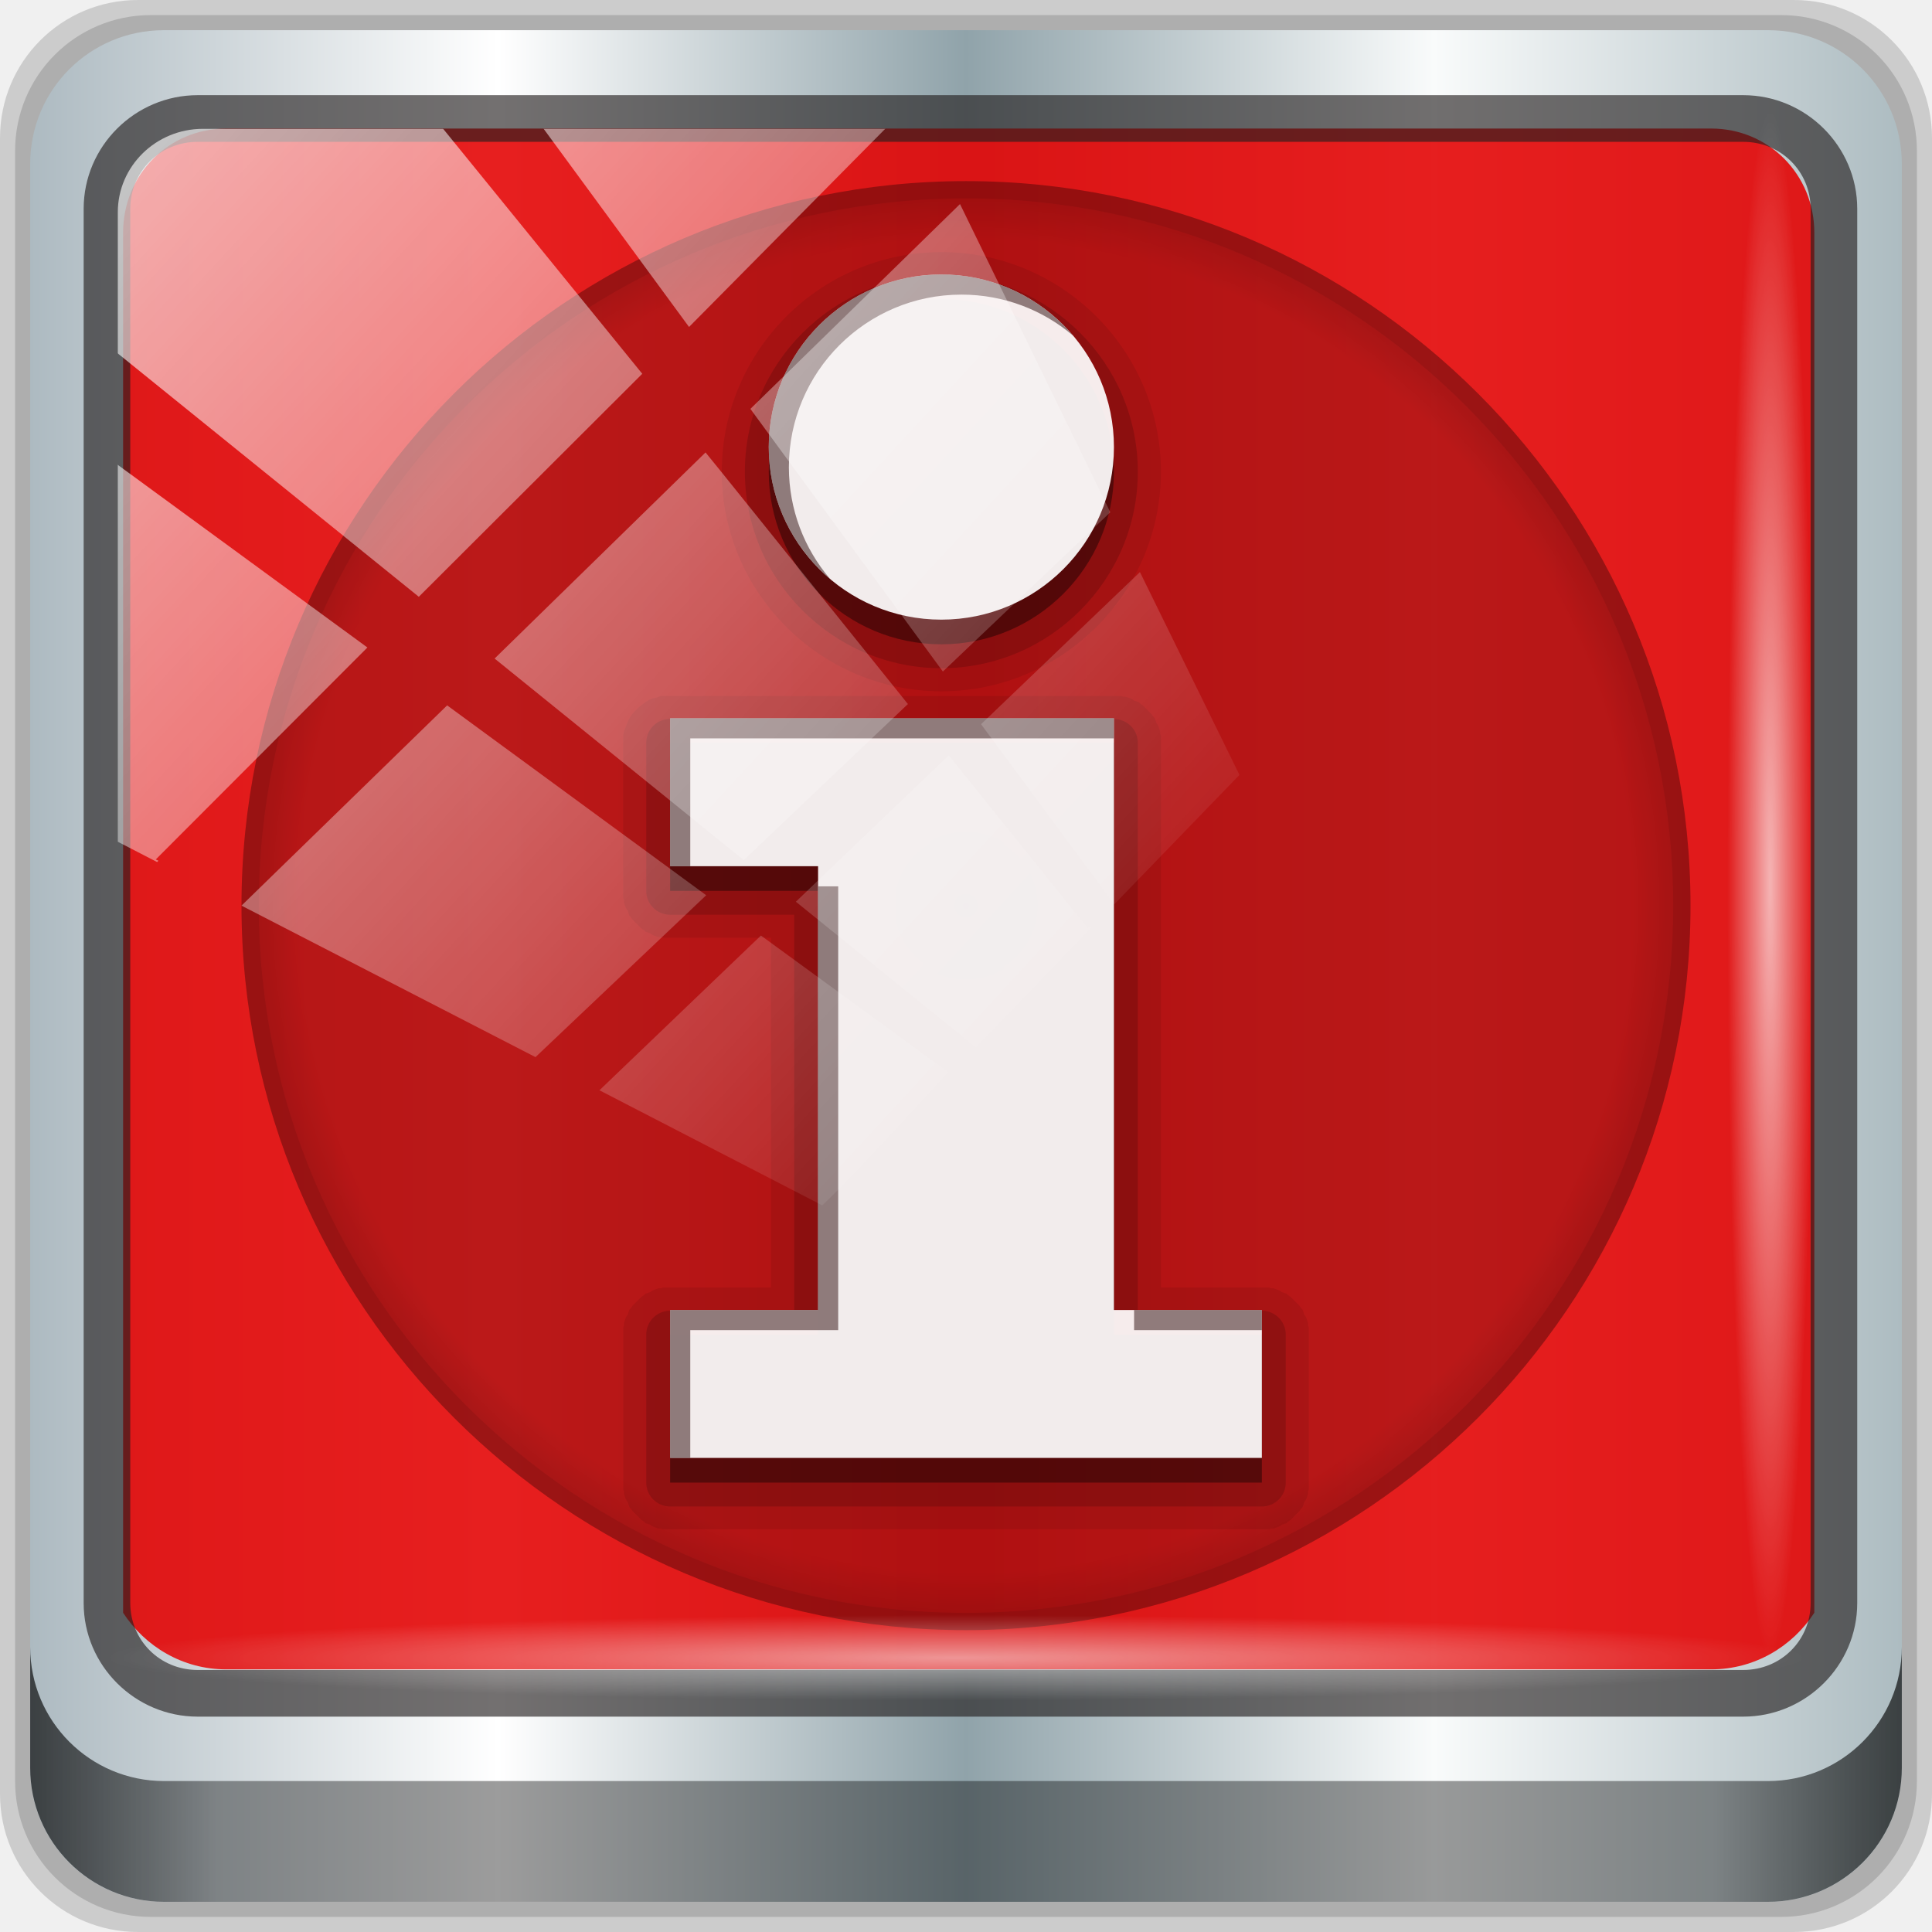
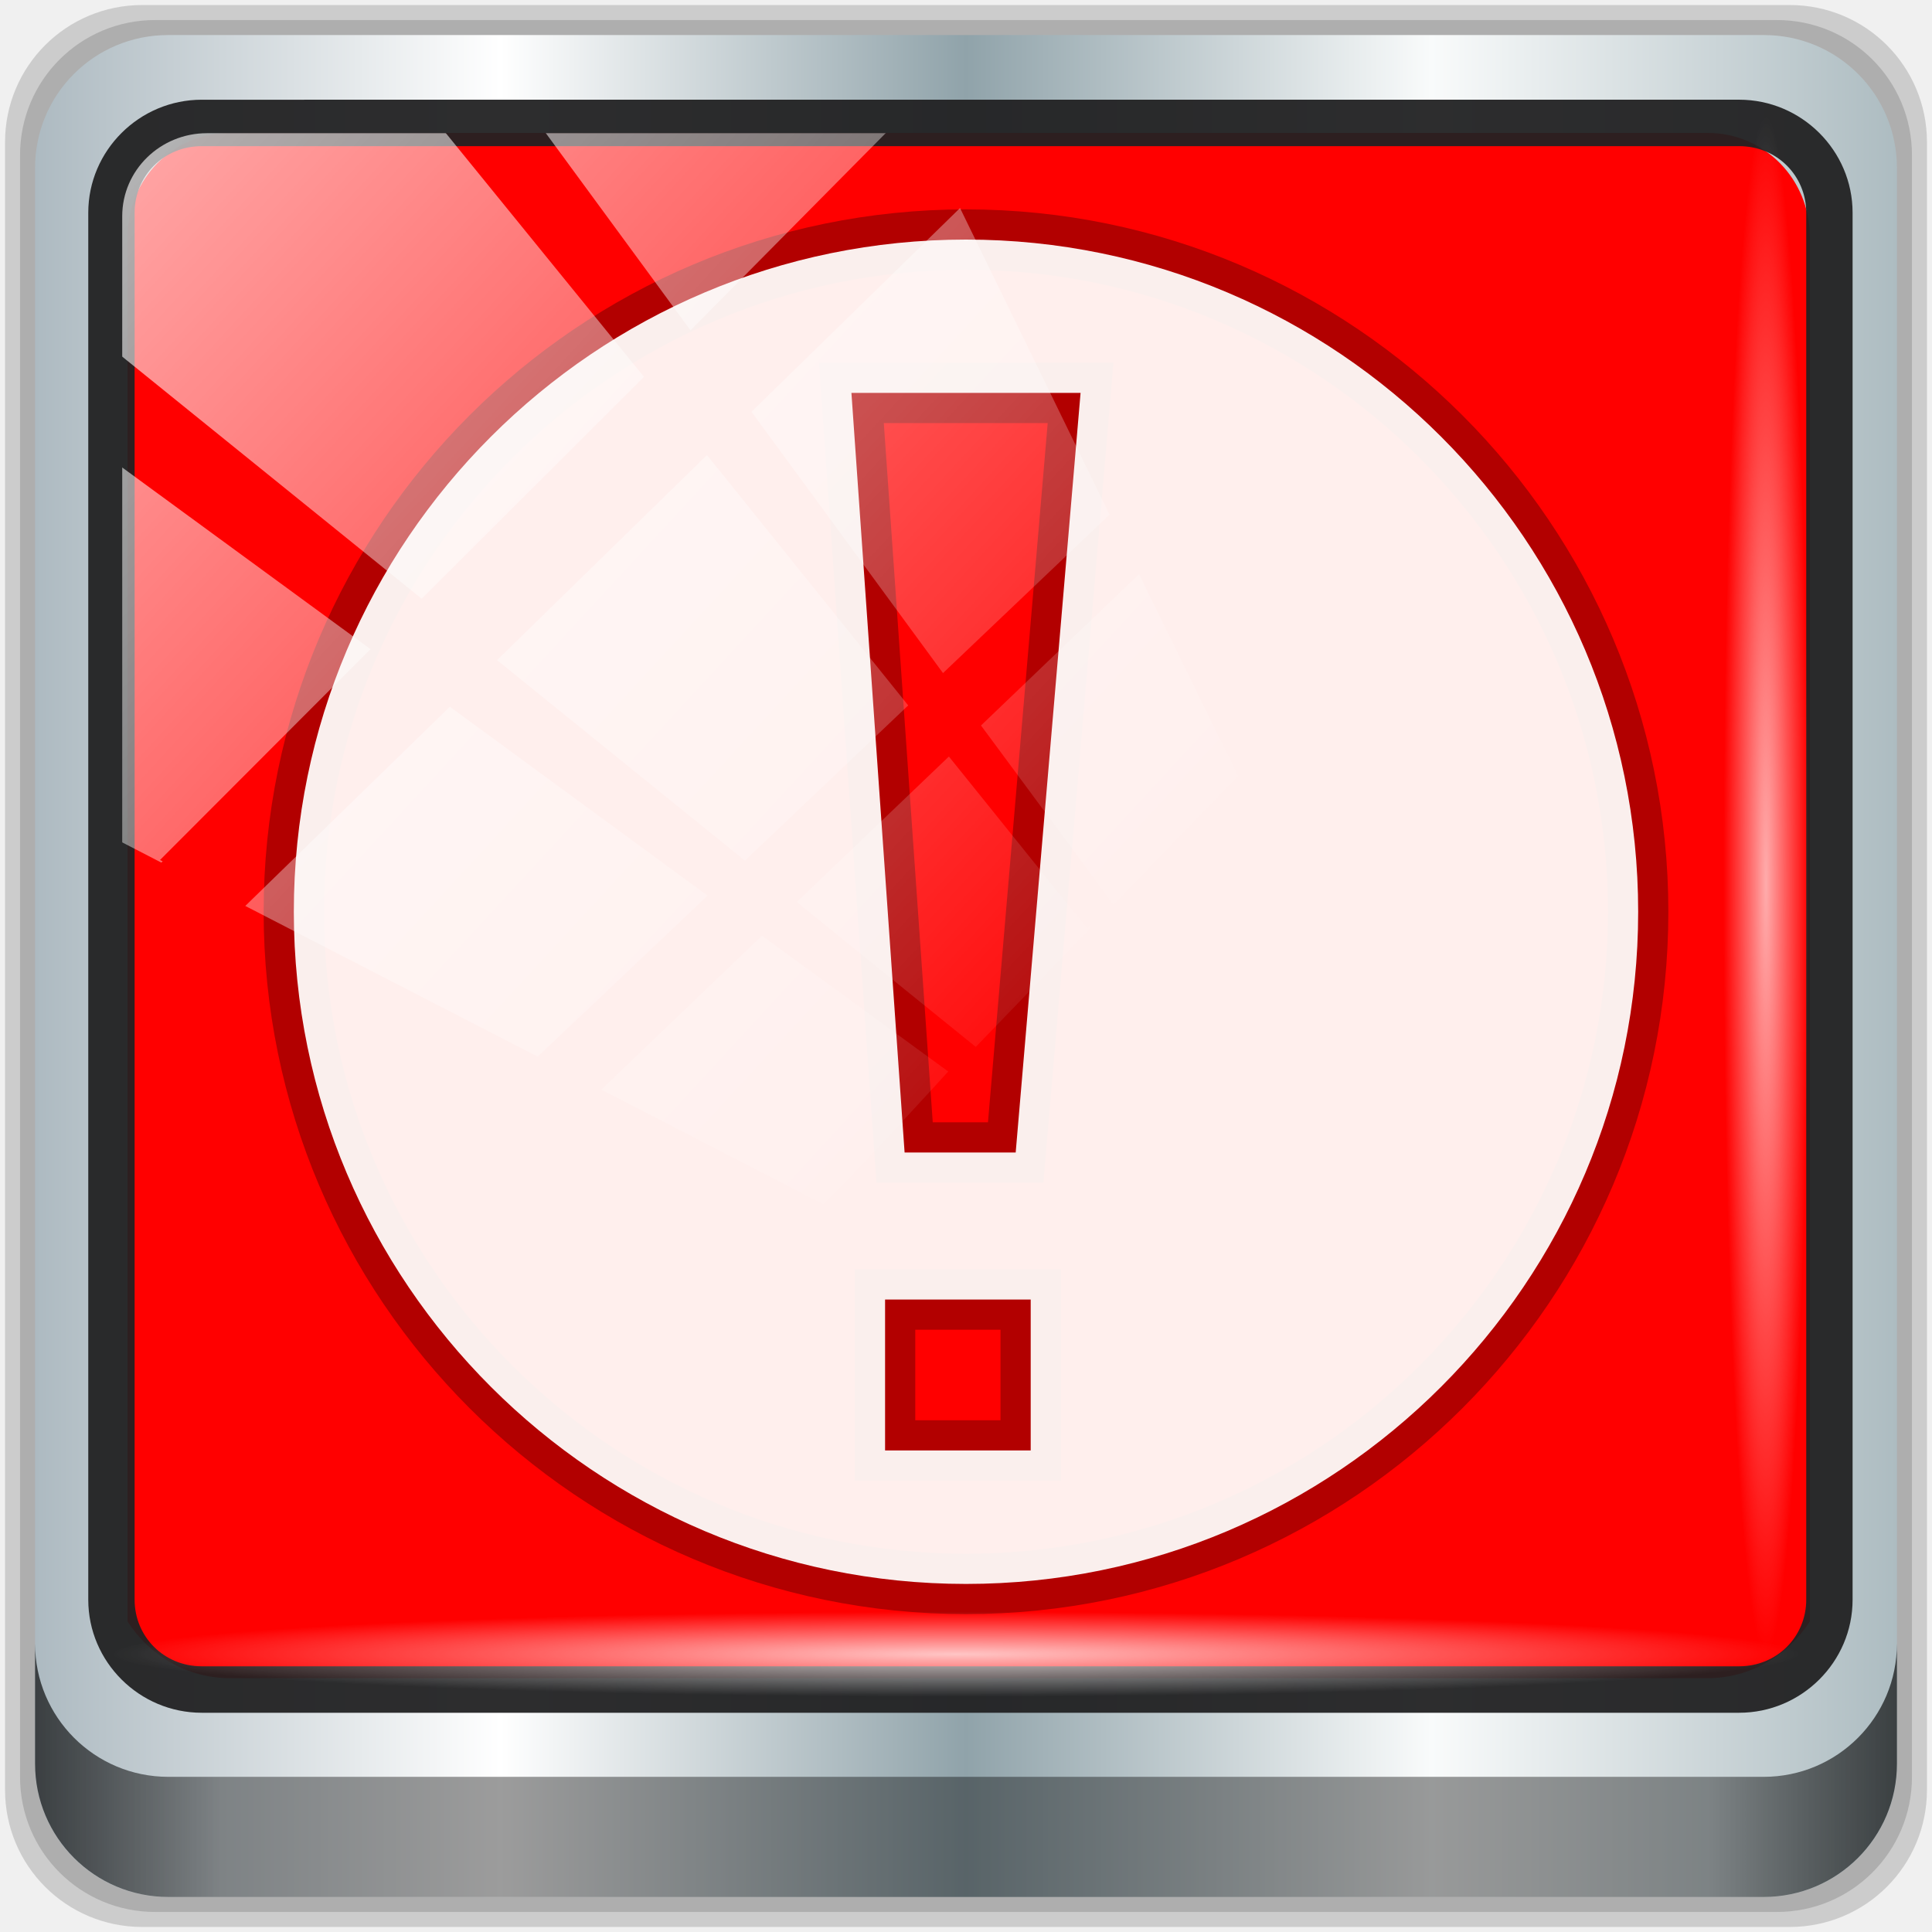
<svg xmlns="http://www.w3.org/2000/svg" xmlns:xlink="http://www.w3.org/1999/xlink" width="96" height="96" viewBox="0 0 96 96" version="1.1" id="svg1072">
  <defs id="defs1066">
-     <linearGradient y2="47" x2="90" y1="47" x1="6" gradientTransform="matrix(1.107143,0,0,1.107143,-4.993903,-3.620687)" gradientUnits="userSpaceOnUse" id="linearGradient4071" xlink:href="#linearGradient6139-0" />
+     <linearGradient y2="47" x2="90" y1="47" x1="6" gradientTransform="matrix(1.101376,0,0,1.101376,-4.967117,-3.099667)" gradientUnits="userSpaceOnUse" id="linearGradient4071" xlink:href="#linearGradient6139-0" />
    <linearGradient id="linearGradient6139-0">
      <stop style="stop-color:#adbac1;stop-opacity:1" offset="0" id="stop6141-2" />
      <stop id="stop6151-0" offset="0.25" style="stop-color:#ffffff;stop-opacity:1;" />
      <stop id="stop6147-1" offset="0.5" style="stop-color:#90a3aa;stop-opacity:1" />
      <stop style="stop-color:#f9fbfb;stop-opacity:1" offset="0.75" id="stop6149-4" />
      <stop style="stop-color:#adbcc1;stop-opacity:1" offset="1" id="stop6143-4" />
    </linearGradient>
-     <linearGradient gradientUnits="userSpaceOnUse" y2="88.172" x2="94.5" y1="88.172" x1="1.5" id="linearGradient4129" xlink:href="#linearGradient3832-0-6-1-1" gradientTransform="translate(0.1489535,0.415026)" />
+     <linearGradient gradientUnits="userSpaceOnUse" y2="88.172" x2="94.5" y1="88.172" x1="1.5" id="linearGradient4129" xlink:href="#linearGradient3832-0-6-1-1" gradientTransform="matrix(0.9947916,0,0,0.9947917,0.1489535,0.915026)" />
    <linearGradient id="linearGradient3832-0-6-1-1">
      <stop id="stop3834-6-3-7-1" offset="0" style="stop-color:#000000;stop-opacity:1;" />
      <stop style="stop-color:#000000;stop-opacity:0.588;" offset="0.1" id="stop3872-2-4" />
      <stop id="stop3844-6-2-7-6" offset="0.9" style="stop-color:#000000;stop-opacity:0.588;" />
      <stop id="stop3836-5-0-2-9" offset="1" style="stop-color:#000000;stop-opacity:1;" />
    </linearGradient>
-     <radialGradient r="43.199" fy="44.893" fx="13.948" cy="44.893" cx="13.948" gradientTransform="matrix(0.9751338,0,0,0.04919072,34.04765,80.58172)" gradientUnits="userSpaceOnUse" id="radialGradient7462" xlink:href="#linearGradient3737" />
+     <radialGradient r="43.199" fy="44.893" fx="13.948" cy="44.893" cx="13.948" gradientTransform="matrix(0.9700549,0,0,0.04893452,33.87109,80.66419)" gradientUnits="userSpaceOnUse" id="radialGradient7462" xlink:href="#linearGradient3737" />
    <linearGradient id="linearGradient3737">
      <stop id="stop3739" style="stop-color:#ffffff;stop-opacity:1" offset="0" />
      <stop id="stop3741" style="stop-color:#ffffff;stop-opacity:0" offset="1" />
    </linearGradient>
-     <radialGradient r="43.199" fy="44.893" fx="13.948" cy="44.893" cx="13.948" gradientTransform="matrix(0.8883266,0,0,0.04919072,31.95952,-90.31726)" gradientUnits="userSpaceOnUse" id="radialGradient7464" xlink:href="#linearGradient3737" />
+     <radialGradient r="43.199" fy="44.893" fx="13.948" cy="44.893" cx="13.948" gradientTransform="matrix(0.8836999,0,0,0.04893452,32.29522,-89.84763)" gradientUnits="userSpaceOnUse" id="radialGradient7464" xlink:href="#linearGradient3737" />
    <linearGradient y2="14.514" x2="50.528" y1="-28.642" x1="2.771" gradientUnits="userSpaceOnUse" id="linearGradient4767" xlink:href="#linearGradient3737" />
    <clipPath clipPathUnits="userSpaceOnUse" id="clipPath4156-4-1">
      <path style="opacity:0.6;fill:#ffffff;fill-opacity:1;stroke:none" d="m 27.046,-55.695 -14.214,13.321 h 0.061 l 15.653,21.771 10.231,-10.546 C 38.562,-32.302 27.468,-54.819 27.046,-55.695 Z M 9.647,-39.383 -5.241,-25.321 15.988,-7.806 26.372,-18.383 Z m 31.491,12.951 -9.741,9.714 8.945,12.458 7.781,-7.555 z m -49.84,4.379 -13.754,12.982 26.283,13.846 0.061,-0.062 -0.123,-0.062 L 13.599,-5.401 -8.702,-22.053 Z m 38.015,7.401 -9.803,9.775 11.579,9.559 7.628,-7.401 -8.669,-11.009 z m 20.187,5.674 -7.383,7.216 6.188,8.542 5.82,-6.137 z m -32.195,6.322 -9.557,9.498 13.662,7.185 7.934,-7.678 z m 23.312,2.374 -7.107,6.938 8.363,6.907 5.361,-5.674 -0.061,-0.092 -0.092,0.123 -6.464,-8.203 z m -8.73,8.542 -7.505,7.339 10.354,5.458 c 1.397,-1.321 5.675,-6.123 5.851,-6.322 z" id="path4158-0-8" />
    </clipPath>
    <clipPath id="XMLID_6_">
      <use height="139" width="139" y="0" x="0" id="use3143" xlink:href="#XMLID_10_" />
    </clipPath>
    <path d="m 27.6,69.6 c 0,23.159 18.841,42 42,42 23.159,0 42,-18.841 42,-42 0,-23.159 -18.841,-42 -42,-42 -23.159,0 -42,18.841 -42,42 z" id="XMLID_10_" />
-     <radialGradient xlink:href="#linearGradient3832-0-6-1-1" id="radialGradient895" cx="69.6" cy="69.6" fx="69.6" fy="69.6" r="43" gradientUnits="userSpaceOnUse" />
    <linearGradient y2="14.514" x2="50.528" y1="-28.642" x1="2.771" gradientUnits="userSpaceOnUse" id="linearGradient4767-5" xlink:href="#linearGradient3737" />
    <clipPath clipPathUnits="userSpaceOnUse" id="clipPath4156-4-1-9">
      <path style="opacity:0.6;fill:#ffffff;fill-opacity:1;stroke:none" d="m 27.046,-55.695 -14.214,13.321 h 0.061 l 15.653,21.771 10.231,-10.546 C 38.562,-32.302 27.468,-54.819 27.046,-55.695 Z M 9.647,-39.383 -5.241,-25.321 15.988,-7.806 26.372,-18.383 Z m 31.491,12.951 -9.741,9.714 8.945,12.458 7.781,-7.555 z m -49.84,4.379 -13.754,12.982 26.283,13.846 0.061,-0.062 -0.123,-0.062 L 13.599,-5.401 -8.702,-22.053 Z m 38.015,7.401 -9.803,9.775 11.579,9.559 7.628,-7.401 -8.669,-11.009 z m 20.187,5.674 -7.383,7.216 6.188,8.542 5.82,-6.137 z m -32.195,6.322 -9.557,9.498 13.662,7.185 7.934,-7.678 z m 23.312,2.374 -7.107,6.938 8.363,6.907 5.361,-5.674 -0.061,-0.092 -0.092,0.123 -6.464,-8.203 z m -8.73,8.542 -7.505,7.339 10.354,5.458 c 1.397,-1.321 5.675,-6.123 5.851,-6.322 z" id="path4158-0-8-1" />
    </clipPath>
  </defs>
  <g id="layer1" transform="translate(0,-1026.52)">
    <g transform="translate(-0.1489564,1026.105)" style="display:inline" id="g2574">
-       <path id="path3288" d="M 89.292,0.415 H 7.006 c -3.799,0 -6.857,3.058 -6.857,6.857 V 89.558 c 0,3.799 3.058,6.857 6.857,6.857 H 89.292 c 3.799,0 6.857,-3.058 6.857,-6.857 V 7.272 c 0,-3.799 -3.058,-6.857 -6.857,-6.857 z" style="display:inline;opacity:0.15;fill:#000000;fill-opacity:1;fill-rule:nonzero;stroke:none" />
-       <path style="display:inline;opacity:0.15;fill:#000000;fill-opacity:1;fill-rule:nonzero;stroke:none" d="M 88.649,1.165 H 7.649 c -3.739,0 -6.75,3.01 -6.75,6.75 V 88.915 c 0,3.74 3.011,6.75 6.75,6.75 H 88.649 c 3.74,0 6.75,-3.01 6.75,-6.75 V 7.915 c 0,-3.739 -3.01,-6.75 -6.75,-6.75 z" id="path4085" />
-       <path id="rect4251-1" d="M 88.006,1.915 H 8.292 c -3.68,0 -6.643,2.963 -6.643,6.643 V 88.272 c 0,3.68 2.963,6.643 6.643,6.643 H 88.006 c 3.68,0 6.643,-2.963 6.643,-6.643 V 8.558 c 0,-3.68 -2.963,-6.643 -6.643,-6.643 z" style="display:inline;fill:url(#linearGradient4071);fill-opacity:1;fill-rule:nonzero;stroke:none" />
-       <path id="path3400-6" d="m 11.39,6.802 c -2.856,0 -5.124,2.288 -5.124,5.171 v 21.427 7.239 39.914 c 1.097,1.684 2.969,2.812 5.124,2.812 h 4.099 65.589 4.099 c 2.155,0 4.027,-1.127 5.124,-2.812 V 40.64 33.401 11.973 c 0,-2.883 -2.268,-5.171 -5.124,-5.171 z" style="display:inline;opacity:1;fill:#e30000;fill-opacity:0.878;fill-rule:nonzero;stroke:none;stroke-width:1.03" />
-       <path style="color:#000000;font-style:normal;font-variant:normal;font-weight:normal;font-stretch:normal;font-size:medium;line-height:normal;font-family:Sans;-inkscape-font-specification:Sans;text-indent:0;text-align:start;text-decoration:none;text-decoration-line:none;letter-spacing:normal;word-spacing:normal;text-transform:none;writing-mode:lr-tb;direction:ltr;baseline-shift:baseline;text-anchor:start;display:inline;overflow:visible;visibility:visible;fill:#241f1f;fill-opacity:0.633;stroke:none;stroke-width:2.376;marker:none;enable-background:accumulate" d="m 9.974,5.144 c -3.117,0 -5.668,2.54 -5.668,5.646 v 69.278 c 0,3.106 2.551,5.646 5.668,5.646 H 86.766 c 3.117,0 5.668,-2.54 5.668,-5.646 V 10.79 c 0,-3.106 -2.551,-5.646 -5.668,-5.646 z m 0,2.319 H 86.766 c 1.888,0 3.352,1.48 3.352,3.327 v 69.278 c 0,1.846 -1.464,3.327 -3.352,3.327 H 9.974 c -1.888,0 -3.352,-1.48 -3.352,-3.327 V 10.79 c 0,-1.846 1.464,-3.327 3.352,-3.327 z" id="path4989" />
-       <path id="path4118" d="m 1.649,82.259 v 6 c 0,3.68 2.976,6.656 6.656,6.656 H 87.993 c 3.68,0 6.656,-2.976 6.656,-6.656 v -6 c 0,3.68 -2.976,6.656 -6.656,6.656 H 8.305 c -3.68,0 -6.656,-2.976 -6.656,-6.656 z" style="display:inline;opacity:0.658;fill:url(#linearGradient4129);fill-opacity:1;fill-rule:nonzero;stroke:none" />
+       <g aria-label="!" style="font-style:normal;font-weight:normal;font-size:40.818px;line-height:1.25;font-family:sans-serif;letter-spacing:0px;word-spacing:0px;fill:#000000;fill-opacity:1;stroke:none;stroke-width:3.827" id="text873" />
      <g transform="matrix(0.8828901,0,0,0.8828901,-140.6003,19.97804)" style="overflow:visible" id="g1109">
        <g transform="matrix(0.9708507,0,0,0.9708507,146.2145,-38.7602)" id="g3137">
          <defs id="defs3139">
            <path d="m 27.6,69.6 c 0,23.159 18.841,42 42,42 23.159,0 42,-18.841 42,-42 0,-23.159 -18.841,-42 -42,-42 -23.159,0 -42,18.841 -42,42 z" id="path874" />
          </defs>
          <clipPath id="clipPath1127">
            <use height="139" width="139" y="0" x="0" id="use1125" xlink:href="#XMLID_10_" />
          </clipPath>
-           <g style="filter:url(#AI_Sfocatura_2)" id="g3145" clip-path="url(#XMLID_6_)">
-             <path style="opacity:0.332;fill:url(#radialGradient895);fill-opacity:1;stroke:#020000;stroke-width:2;stroke-opacity:1" id="path3147" d="m 27.6,69.6 c 0,23.159 18.841,42 42,42 23.159,0 42,-18.841 42,-42 0,-23.159 -18.841,-42 -42,-42 -23.159,0 -42,18.841 -42,42 z" />
-           </g>
+           <g style="filter:url(#AI_Sfocatura_2)" id="g3145" clip-path="url(#XMLID_6_)" />
        </g>
      </g>
-       <rect ry="4.25" rx="0" y="80.665" x="5.524" height="4.25" width="84.25" id="rect4131" style="opacity:0.55;fill:url(#radialGradient7462);fill-opacity:1;stroke:none" />
-       <rect transform="rotate(90)" style="opacity:0.669;fill:url(#radialGradient7464);fill-opacity:1;stroke:none" id="rect4141" width="76.75" height="4.25" x="5.975" y="-90.234" rx="0" ry="4.25" />
-       <g style="display:inline;overflow:visible" id="layer3" transform="matrix(1.225104,0,0,1.225104,-10.65598,-15.34899)">
-         <path d="m 47,23.094 c -4.903,0 -8.906,4.003 -8.906,8.906 0,4.903 4.003,8.906 8.906,8.906 4.903,0 8.906,-4.003 8.906,-8.906 0,-4.903 -4.003,-8.906 -8.906,-8.906 z m -11.375,18 c -5.4e-4,1.05e-4 -0.156,0.062 -0.156,0.062 -5.29e-4,1.52e-4 -0.156,0.031 -0.156,0.031 -5.13e-4,1.97e-4 -0.156,0.062 -0.156,0.062 -4.94e-4,2.41e-4 -0.156,0.093 -0.156,0.094 -4.71e-4,2.84e-4 -0.125,0.093 -0.125,0.094 -4.44e-4,3.24e-4 -0.125,0.093 -0.125,0.094 -4.14e-4,3.61e-4 -0.125,0.125 -0.125,0.125 -3.81e-4,3.96e-4 -0.125,0.125 -0.125,0.125 -3.45e-4,4.28e-4 -0.093,0.125 -0.094,0.125 -3.06e-4,4.57e-4 -0.093,0.156 -0.094,0.156 -2.65e-4,4.82e-4 -0.062,0.156 -0.062,0.156 -2.22e-4,5.03e-4 -0.062,0.156 -0.062,0.156 -1.77e-4,5.2e-4 -0.062,0.156 -0.062,0.156 -1.31e-4,5.34e-4 -0.031,0.156 -0.031,0.156 -8.4e-5,5.43e-4 3.6e-5,0.156 0,0.156 -3e-5,4.57e-4 8.55e-4,0.117 0,0.156 -1.71e-4,0.008 -2e-6,0.031 0,0.031 V 49 c -10e-7,3.1e-4 -1.4e-5,0.093 0,0.094 1.4e-5,3.09e-4 -3e-5,0.093 0,0.094 3e-5,3.08e-4 -4.5e-5,0.093 0,0.094 4.5e-5,3.06e-4 0.031,0.093 0.031,0.094 6e-5,3.04e-4 -7.5e-5,0.093 0,0.094 7.5e-5,3.01e-4 0.031,0.093 0.031,0.094 8.9e-5,2.96e-4 0.031,0.093 0.031,0.094 1.04e-4,2.92e-4 0.031,0.062 0.031,0.062 1.18e-4,2.86e-4 0.062,0.093 0.062,0.094 1.32e-4,2.8e-4 0.031,0.093 0.031,0.094 1.46e-4,2.73e-4 0.031,0.093 0.031,0.094 1.59e-4,2.66e-4 0.062,0.062 0.062,0.062 1.72e-4,2.58e-4 0.062,0.093 0.062,0.094 1.84e-4,2.49e-4 0.062,0.062 0.062,0.062 1.96e-4,2.39e-4 0.062,0.062 0.062,0.062 2.08e-4,2.29e-4 0.062,0.062 0.062,0.062 2.19e-4,2.19e-4 0.062,0.062 0.062,0.062 2.29e-4,2.08e-4 0.062,0.062 0.062,0.062 2.39e-4,1.96e-4 0.062,0.062 0.062,0.062 2.49e-4,1.84e-4 0.093,0.062 0.094,0.062 2.58e-4,1.72e-4 0.062,0.062 0.062,0.062 2.66e-4,1.59e-4 0.093,0.031 0.094,0.031 2.73e-4,1.46e-4 0.093,0.031 0.094,0.031 2.8e-4,1.32e-4 0.093,0.062 0.094,0.062 2.86e-4,1.18e-4 0.062,0.031 0.062,0.031 2.92e-4,1.04e-4 0.093,0.031 0.094,0.031 2.96e-4,8.9e-5 0.093,0.031 0.094,0.031 3.01e-4,7.5e-5 0.093,-6e-5 0.094,0 3.04e-4,6e-5 0.093,0.031 0.094,0.031 3.06e-4,4.5e-5 0.093,-3e-5 0.094,0 3.08e-4,3e-5 0.093,-1.4e-5 0.094,0 3.09e-4,1.4e-5 0.093,10e-7 0.094,0 h 4.094 v 14.188 H 36 c -3.1e-4,-10e-7 -0.093,-1.4e-5 -0.094,0 -3.09e-4,1.4e-5 -0.093,-3e-5 -0.094,0 -3.08e-4,3e-5 -0.093,-4.5e-5 -0.094,0 -3.06e-4,4.5e-5 -0.093,0.031 -0.094,0.031 -3.04e-4,6e-5 -0.093,-7.5e-5 -0.094,0 -3.01e-4,7.5e-5 -0.093,0.031 -0.094,0.031 -2.96e-4,8.9e-5 -0.093,0.031 -0.094,0.031 -2.92e-4,1.04e-4 -0.062,0.031 -0.062,0.031 -2.86e-4,1.18e-4 -0.093,0.062 -0.094,0.062 -2.8e-4,1.32e-4 -0.093,0.031 -0.094,0.031 -2.73e-4,1.46e-4 -0.093,0.031 -0.094,0.031 -2.66e-4,1.59e-4 -0.062,0.062 -0.062,0.062 -2.58e-4,1.72e-4 -0.093,0.062 -0.094,0.062 -2.49e-4,1.84e-4 -0.062,0.062 -0.062,0.062 -2.39e-4,1.96e-4 -0.062,0.062 -0.062,0.062 -2.29e-4,2.08e-4 -0.062,0.062 -0.062,0.062 -2.19e-4,2.19e-4 -0.062,0.062 -0.062,0.062 -2.08e-4,2.29e-4 -0.062,0.062 -0.062,0.062 -1.96e-4,2.39e-4 -0.062,0.062 -0.062,0.062 -1.84e-4,2.49e-4 -0.062,0.093 -0.062,0.094 -1.72e-4,2.58e-4 -0.062,0.062 -0.062,0.062 -1.59e-4,2.66e-4 -0.031,0.093 -0.031,0.094 -1.46e-4,2.73e-4 -0.031,0.093 -0.031,0.094 -1.32e-4,2.8e-4 -0.062,0.093 -0.062,0.094 -1.18e-4,2.86e-4 -0.031,0.062 -0.031,0.062 -1.04e-4,2.92e-4 -0.031,0.093 -0.031,0.094 -8.9e-5,2.96e-4 -0.031,0.093 -0.031,0.094 -7.5e-5,3.01e-4 6e-5,0.093 0,0.094 -6e-5,3.04e-4 -0.031,0.093 -0.031,0.094 -4.5e-5,3.06e-4 3e-5,0.093 0,0.094 -3e-5,3.08e-4 1.4e-5,0.093 0,0.094 -1.4e-5,3.09e-4 -10e-7,0.093 0,0.094 v 6 c -10e-7,3.1e-4 -1.4e-5,0.093 0,0.094 1.4e-5,3.09e-4 -3e-5,0.093 0,0.094 3e-5,3.08e-4 -4.5e-5,0.093 0,0.094 4.5e-5,3.06e-4 0.031,0.093 0.031,0.094 6e-5,3.04e-4 -7.5e-5,0.093 0,0.094 7.5e-5,3.01e-4 0.031,0.093 0.031,0.094 8.9e-5,2.96e-4 0.031,0.093 0.031,0.094 1.04e-4,2.92e-4 0.031,0.062 0.031,0.062 1.18e-4,2.86e-4 0.062,0.093 0.062,0.094 1.32e-4,2.8e-4 0.031,0.093 0.031,0.094 1.46e-4,2.73e-4 0.031,0.093 0.031,0.094 1.59e-4,2.66e-4 0.062,0.062 0.062,0.062 1.72e-4,2.58e-4 0.062,0.093 0.062,0.094 1.84e-4,2.49e-4 0.062,0.062 0.062,0.062 1.96e-4,2.39e-4 0.062,0.062 0.062,0.062 2.08e-4,2.29e-4 0.062,0.062 0.062,0.062 2.19e-4,2.19e-4 0.062,0.062 0.062,0.062 2.29e-4,2.08e-4 0.062,0.062 0.062,0.062 2.39e-4,1.96e-4 0.062,0.062 0.062,0.062 2.49e-4,1.84e-4 0.093,0.062 0.094,0.062 2.58e-4,1.72e-4 0.062,0.062 0.062,0.062 2.66e-4,1.59e-4 0.093,0.031 0.094,0.031 2.73e-4,1.46e-4 0.093,0.031 0.094,0.031 2.8e-4,1.32e-4 0.093,0.062 0.094,0.062 2.86e-4,1.18e-4 0.062,0.031 0.062,0.031 2.92e-4,1.04e-4 0.093,0.031 0.094,0.031 2.96e-4,8.9e-5 0.093,0.031 0.094,0.031 3.01e-4,7.5e-5 0.093,-6e-5 0.094,0 3.04e-4,6e-5 0.093,0.031 0.094,0.031 3.06e-4,4.5e-5 0.093,-3e-5 0.094,0 3.08e-4,3e-5 0.093,-1.4e-5 0.094,0 3.09e-4,1.4e-5 0.093,10e-7 0.094,0 h 24 c 3.1e-4,10e-7 0.093,1.4e-5 0.094,0 3.09e-4,-1.4e-5 0.093,3e-5 0.094,0 3.08e-4,-3e-5 0.093,4.5e-5 0.094,0 3.06e-4,-4.5e-5 0.093,-0.031 0.094,-0.031 3.04e-4,-6e-5 0.093,7.5e-5 0.094,0 3.01e-4,-7.5e-5 0.093,-0.031 0.094,-0.031 2.96e-4,-8.9e-5 0.093,-0.031 0.094,-0.031 2.92e-4,-1.04e-4 0.062,-0.031 0.062,-0.031 2.86e-4,-1.18e-4 0.093,-0.062 0.094,-0.062 2.8e-4,-1.32e-4 0.093,-0.031 0.094,-0.031 2.73e-4,-1.46e-4 0.093,-0.031 0.094,-0.031 2.66e-4,-1.59e-4 0.062,-0.062 0.062,-0.062 2.58e-4,-1.72e-4 0.093,-0.062 0.094,-0.062 2.49e-4,-1.84e-4 0.062,-0.062 0.062,-0.062 2.39e-4,-1.96e-4 0.062,-0.062 0.062,-0.062 2.29e-4,-2.08e-4 0.062,-0.062 0.062,-0.062 2.19e-4,-2.19e-4 0.062,-0.062 0.062,-0.062 2.08e-4,-2.29e-4 0.062,-0.062 0.062,-0.062 1.96e-4,-2.39e-4 0.062,-0.062 0.062,-0.062 1.84e-4,-2.49e-4 0.062,-0.093 0.062,-0.094 1.72e-4,-2.58e-4 0.062,-0.062 0.062,-0.062 1.59e-4,-2.66e-4 0.031,-0.093 0.031,-0.094 1.46e-4,-2.73e-4 0.031,-0.093 0.031,-0.094 1.32e-4,-2.8e-4 0.062,-0.093 0.062,-0.094 1.18e-4,-2.86e-4 0.031,-0.062 0.031,-0.062 1.04e-4,-2.92e-4 0.031,-0.093 0.031,-0.094 8.9e-5,-2.96e-4 0.031,-0.093 0.031,-0.094 7.5e-5,-3.01e-4 -6e-5,-0.093 0,-0.094 6e-5,-3.04e-4 0.031,-0.093 0.031,-0.094 4.5e-5,-3.06e-4 -3e-5,-0.093 0,-0.094 3e-5,-3.08e-4 -1.4e-5,-0.093 0,-0.094 1.4e-5,-3.09e-4 10e-7,-0.093 0,-0.094 v -6 c 10e-7,-3.1e-4 1.4e-5,-0.093 0,-0.094 -1.4e-5,-3.09e-4 3e-5,-0.093 0,-0.094 -3e-5,-3.08e-4 4.5e-5,-0.093 0,-0.094 -4.5e-5,-3.06e-4 -0.031,-0.093 -0.031,-0.094 -6e-5,-3.04e-4 7.5e-5,-0.093 0,-0.094 -7.5e-5,-3.01e-4 -0.031,-0.093 -0.031,-0.094 -8.9e-5,-2.96e-4 -0.031,-0.093 -0.031,-0.094 -1.04e-4,-2.92e-4 -0.031,-0.062 -0.031,-0.062 -1.18e-4,-2.86e-4 -0.062,-0.093 -0.062,-0.094 -1.32e-4,-2.8e-4 -0.031,-0.093 -0.031,-0.094 -1.46e-4,-2.73e-4 -0.031,-0.093 -0.031,-0.094 -1.59e-4,-2.66e-4 -0.062,-0.062 -0.062,-0.062 -1.72e-4,-2.58e-4 -0.062,-0.093 -0.062,-0.094 -1.84e-4,-2.49e-4 -0.062,-0.062 -0.062,-0.062 -1.96e-4,-2.39e-4 -0.062,-0.062 -0.062,-0.062 -2.08e-4,-2.29e-4 -0.062,-0.062 -0.062,-0.062 -2.19e-4,-2.19e-4 -0.062,-0.062 -0.062,-0.062 -2.29e-4,-2.08e-4 -0.062,-0.062 -0.062,-0.062 -2.39e-4,-1.96e-4 -0.062,-0.062 -0.062,-0.062 -2.49e-4,-1.84e-4 -0.093,-0.062 -0.094,-0.062 -2.58e-4,-1.72e-4 -0.062,-0.062 -0.062,-0.062 -2.66e-4,-1.59e-4 -0.093,-0.031 -0.094,-0.031 -2.73e-4,-1.46e-4 -0.093,-0.031 -0.094,-0.031 -2.8e-4,-1.32e-4 -0.093,-0.062 -0.094,-0.062 -2.86e-4,-1.18e-4 -0.062,-0.031 -0.062,-0.031 -2.92e-4,-1.04e-4 -0.093,-0.031 -0.094,-0.031 -2.96e-4,-8.9e-5 -0.093,-0.031 -0.094,-0.031 -3.01e-4,-7.5e-5 -0.093,6e-5 -0.094,0 -3.04e-4,-6e-5 -0.093,-0.031 -0.094,-0.031 -3.06e-4,-4.5e-5 -0.093,3e-5 -0.094,0 -3.08e-4,-3e-5 -0.093,1.4e-5 -0.094,0 -3.09e-4,-1.4e-5 -0.093,-10e-7 -0.094,0 H 55.906 V 43 c 10e-7,-3.1e-4 1.4e-5,-0.093 0,-0.094 -1.4e-5,-3.09e-4 3e-5,-0.093 0,-0.094 -3e-5,-3.08e-4 4.5e-5,-0.093 0,-0.094 -4.5e-5,-3.06e-4 -0.031,-0.093 -0.031,-0.094 -6e-5,-3.04e-4 7.5e-5,-0.093 0,-0.094 -7.5e-5,-3.01e-4 -0.031,-0.093 -0.031,-0.094 -8.9e-5,-2.96e-4 -0.031,-0.093 -0.031,-0.094 -1.04e-4,-2.92e-4 -0.031,-0.062 -0.031,-0.062 -1.18e-4,-2.86e-4 -0.062,-0.093 -0.062,-0.094 -1.32e-4,-2.8e-4 -0.031,-0.093 -0.031,-0.094 -1.46e-4,-2.73e-4 -0.031,-0.093 -0.031,-0.094 -1.59e-4,-2.66e-4 -0.062,-0.062 -0.062,-0.062 -1.72e-4,-2.58e-4 -0.062,-0.093 -0.062,-0.094 -1.84e-4,-2.49e-4 -0.062,-0.062 -0.062,-0.062 -1.96e-4,-2.39e-4 -0.062,-0.062 -0.062,-0.062 -2.08e-4,-2.29e-4 -0.062,-0.062 -0.062,-0.062 -2.19e-4,-2.19e-4 -0.062,-0.062 -0.062,-0.062 -2.29e-4,-2.08e-4 -0.062,-0.062 -0.062,-0.062 -2.39e-4,-1.96e-4 -0.062,-0.062 -0.062,-0.062 -2.49e-4,-1.84e-4 -0.093,-0.062 -0.094,-0.062 -2.58e-4,-1.72e-4 -0.062,-0.062 -0.062,-0.062 -2.66e-4,-1.59e-4 -0.093,-0.031 -0.094,-0.031 -2.73e-4,-1.46e-4 -0.093,-0.031 -0.094,-0.031 -2.8e-4,-1.32e-4 -0.093,-0.062 -0.094,-0.062 -2.86e-4,-1.18e-4 -0.062,-0.031 -0.062,-0.031 -2.92e-4,-1.04e-4 -0.093,-0.031 -0.094,-0.031 -2.96e-4,-8.9e-5 -0.093,-0.031 -0.094,-0.031 -3.01e-4,-7.5e-5 -0.093,6e-5 -0.094,0 -3.04e-4,-6e-5 -0.093,-0.031 -0.094,-0.031 -3.06e-4,-4.5e-5 -0.093,3e-5 -0.094,0 -3.08e-4,-3e-5 -0.093,1.4e-5 -0.094,0 -3.09e-4,-1.4e-5 -0.093,-10e-7 -0.094,0 H 36.031 c -1.22e-4,-6e-6 -0.019,4e-6 -0.031,0 -0.024,-7e-6 -0.027,-2e-6 -0.062,0 -2.44e-4,-1.2e-5 -0.027,2e-6 -0.062,0 -0.053,-4e-6 -0.093,-1.8e-5 -0.094,0 a 0.947,0.947 0 0 0 -0.156,0 z" id="path3746" style="opacity:0.08;fill:#000000;fill-opacity:1;stroke:none" />
-         <path d="m 47,24.031 c -4.388,0 -7.969,3.581 -7.969,7.969 0,4.388 3.581,7.969 7.969,7.969 4.388,0 7.969,-3.581 7.969,-7.969 0,-4.388 -3.581,-7.969 -7.969,-7.969 z m -11.094,18 A 0.966,0.966 0 0 0 35.031,43 v 6 A 0.966,0.966 0 0 0 36,49.969 h 5.031 v 16.062 H 36 A 0.966,0.966 0 0 0 35.031,67 v 6 A 0.966,0.966 0 0 0 36,73.969 H 60 A 0.966,0.966 0 0 0 60.969,73 V 67 A 0.966,0.966 0 0 0 60,66.031 H 54.969 V 43 A 0.966,0.966 0 0 0 54,42.031 H 36 a 0.966,0.966 0 0 0 -0.094,0 z" id="path3742" style="opacity:0.15;fill:#000000;fill-opacity:1;stroke:none" />
-         <path d="m 47,25 c -3.866,0 -7,3.134 -7,7 0,3.866 3.134,7 7,7 3.866,0 7,-3.134 7,-7 0,-3.866 -3.134,-7 -7,-7 z M 36,43 v 6 h 6 v 18 h -6 v 6 H 60 V 67 H 54 V 43 Z" id="path3733" style="opacity:0.4;fill:#000000;fill-opacity:1;stroke:none" />
-         <path d="m 47,24 c -3.866,0 -7,3.134 -7,7 0,3.866 3.134,7 7,7 3.866,0 7,-3.134 7,-7 0,-3.866 -3.134,-7 -7,-7 z M 36,42 v 6 h 6 v 18 h -6 v 6 H 60 V 66 H 54 V 42 Z" id="path3716" style="fill:#ffffff;fill-opacity:0.918;stroke:none" />
-         <path style="fill:#4a2d2d;fill-opacity:0.589;stroke:none;stroke-width:1.225" d="M 46.775 13.639 C 42.039 13.639 38.199 17.479 38.199 22.215 C 38.199 24.837 39.38 27.181 41.234 28.754 C 39.967 27.259 39.199 25.328 39.199 23.215 C 39.199 18.479 43.039 14.639 47.775 14.639 C 49.889 14.639 51.822 15.406 53.316 16.674 C 51.743 14.819 49.398 13.639 46.775 13.639 z M 33.299 35.689 L 33.299 43.041 L 34.299 43.041 L 34.299 36.689 L 55.352 36.689 L 55.352 35.689 L 33.299 35.689 z M 40.65 44.041 L 40.65 65.094 L 33.299 65.094 L 33.299 72.443 L 34.299 72.443 L 34.299 66.094 L 41.65 66.094 L 41.65 44.041 L 40.65 44.041 z M 56.352 65.094 L 56.352 66.094 L 62.701 66.094 L 62.701 65.094 L 56.352 65.094 z " transform="matrix(0.8162574,0,0,0.8162574,8.819612,12.86748)" id="path1018" />
+       <g id="g911" transform="translate(0.2500005,-0.250026)">
+         <g id="g925">
+           <path id="path3288" d="M 88.828,0.915 H 6.97 c -3.779,0 -6.821,3.042 -6.821,6.821 V 89.594 c 0,3.779 3.042,6.821 6.821,6.821 H 88.828 c 3.779,0 6.821,-3.042 6.821,-6.821 V 7.736 c 0,-3.779 -3.042,-6.821 -6.821,-6.821 z" style="display:inline;opacity:0.15;fill:#000000;fill-opacity:1;fill-rule:nonzero;stroke:none;stroke-width:0.995" />
+           <path style="display:inline;opacity:0.15;fill:#000000;fill-opacity:1;fill-rule:nonzero;stroke:none;stroke-width:0.995" d="M 88.188,1.661 H 7.61 c -3.72,0 -6.715,2.995 -6.715,6.715 V 88.954 c 0,3.72 2.995,6.715 6.715,6.715 H 88.188 c 3.72,0 6.715,-2.995 6.715,-6.715 V 8.376 c 0,-3.72 -2.995,-6.715 -6.715,-6.715 z" id="path4085" />
+           <path id="rect4251-1" d="M 87.549,2.407 H 8.249 c -3.661,0 -6.608,2.947 -6.608,6.608 V 88.315 c 0,3.661 2.947,6.608 6.608,6.608 H 87.549 c 3.661,0 6.608,-2.947 6.608,-6.608 V 9.015 c 0,-3.661 -2.947,-6.608 -6.608,-6.608 z" style="display:inline;fill:url(#linearGradient4071);fill-opacity:1;fill-rule:nonzero;stroke:none;stroke-width:0.995" />
+           <path id="path3400-6" d="m 11.332,7.269 c -2.842,0 -5.097,2.295 -5.097,5.186 v 21.489 7.26 40.029 c 1.092,1.689 2.953,2.82 5.097,2.82 h 4.078 65.247 4.078 c 2.144,0 4.006,-1.13 5.097,-2.82 v -40.029 -7.26 -21.489 c 0,-2.891 -2.256,-5.186 -5.097,-5.186 z" style="display:inline;opacity:1;fill:#ff0000;fill-opacity:1;fill-rule:nonzero;stroke:none;stroke-width:1.028" />
+           <path style="color:#000000;font-style:normal;font-variant:normal;font-weight:normal;font-stretch:normal;font-size:medium;line-height:normal;font-family:Sans;-inkscape-font-specification:Sans;text-indent:0;text-align:start;text-decoration:none;text-decoration-line:none;letter-spacing:normal;word-spacing:normal;text-transform:none;writing-mode:lr-tb;direction:ltr;baseline-shift:baseline;text-anchor:start;display:inline;overflow:visible;visibility:visible;fill:#212122;fill-opacity:0.943;stroke:none;stroke-width:2.363;marker:none;enable-background:accumulate" d="m 9.923,5.62 c -3.1,0 -5.638,2.526 -5.638,5.617 v 68.917 c 0,3.09 2.538,5.617 5.638,5.617 H 86.315 c 3.1,0 5.638,-2.526 5.638,-5.617 V 11.236 c 0,-3.09 -2.538,-5.617 -5.638,-5.617 z m 0,2.307 H 86.315 c 1.878,0 3.335,1.472 3.335,3.309 v 68.917 c 0,1.837 -1.456,3.309 -3.335,3.309 H 9.923 c -1.878,0 -3.335,-1.472 -3.335,-3.309 V 11.236 c 0,-1.837 1.456,-3.309 3.335,-3.309 z" id="path4989" />
+           <path id="path4118" d="m 1.641,82.333 v 5.969 c 0,3.661 2.961,6.622 6.622,6.622 H 87.535 c 3.661,0 6.622,-2.961 6.622,-6.622 v -5.969 c 0,3.661 -2.961,6.622 -6.622,6.622 H 8.263 c -3.661,0 -6.622,-2.961 -6.622,-6.622 z" style="display:inline;opacity:0.658;fill:url(#linearGradient4129);fill-opacity:1;fill-rule:nonzero;stroke:none;stroke-width:0.995" />
+           <path id="path870" transform="translate(-0.101044,0.665026)" d="M 48 11.904 C 29.583 11.904 14.6 26.887 14.6 45.305 C 14.6 63.722 29.583 78.705 48 78.705 C 66.417 78.705 81.4 63.722 81.4 45.305 C 81.4 26.887 66.417 11.904 48 11.904 z M 42.307 19.523 L 53.693 19.523 L 50.469 57.266 L 44.949 57.266 L 42.307 19.523 z M 43.979 64.574 L 51.215 64.574 L 51.215 72.072 L 43.979 72.072 L 43.979 64.574 z " style="display:inline;overflow:visible;opacity:0.385;fill:none;fill-opacity:1;stroke:#000000;stroke-width:3;stroke-miterlimit:4;stroke-dasharray:none;stroke-opacity:0.784;filter:url(#AI_Sfocatura_2);stroke-linecap:round;paint-order:stroke markers fill" />
+           <path style="display:inline;overflow:visible;opacity:1;fill:#fffffd;fill-opacity:0.936;stroke:none;stroke-width:1.856;stroke-miterlimit:4;stroke-dasharray:none;stroke-opacity:0.784;filter:url(#AI_Sfocatura_2)" d="M 48 11.904 C 29.583 11.904 14.6 26.887 14.6 45.305 C 14.6 63.722 29.583 78.705 48 78.705 C 66.417 78.705 81.4 63.722 81.4 45.305 C 81.4 26.887 66.417 11.904 48 11.904 z M 42.307 19.523 L 53.693 19.523 L 50.469 57.266 L 44.949 57.266 L 42.307 19.523 z M 43.979 64.574 L 51.215 64.574 L 51.215 72.072 L 43.979 72.072 L 43.979 64.574 z " transform="translate(-0.101044,0.665026)" id="path3147" />
+           <rect ry="4.228" rx="0" y="80.747" x="5.496" height="4.228" width="83.811" id="rect4131" style="opacity:0.772;fill:url(#radialGradient7462);fill-opacity:1;stroke:none;stroke-width:0.995" />
+           <rect transform="rotate(90)" style="opacity:0.669;fill:url(#radialGradient7464);fill-opacity:1;stroke:none;stroke-width:0.995" id="rect4141" width="76.35" height="4.228" x="6.446" y="-89.765" rx="0" ry="4.228" />
+           <rect clip-path="url(#clipPath4156-4-1-9)" ry="3.957" rx="3.957" y="-30" x="2" height="69.024" width="75.966" id="rect4146" style="display:inline;opacity:0.641;fill:url(#linearGradient4767-5);fill-opacity:1;stroke:none" transform="matrix(1.063676,0,0,1.042226,3.84502,38.55022)" />
+         </g>
      </g>
-       <rect clip-path="url(#clipPath4156-4-1-9)" ry="3.957" rx="3.957" y="-30" x="2" height="69.024" width="75.966" id="rect4146" style="display:inline;opacity:0.641;fill:url(#linearGradient4767-5);fill-opacity:1;stroke:none" transform="matrix(1.069245,0,0,1.047683,3.864371,38.24726)" />
    </g>
  </g>
</svg>
